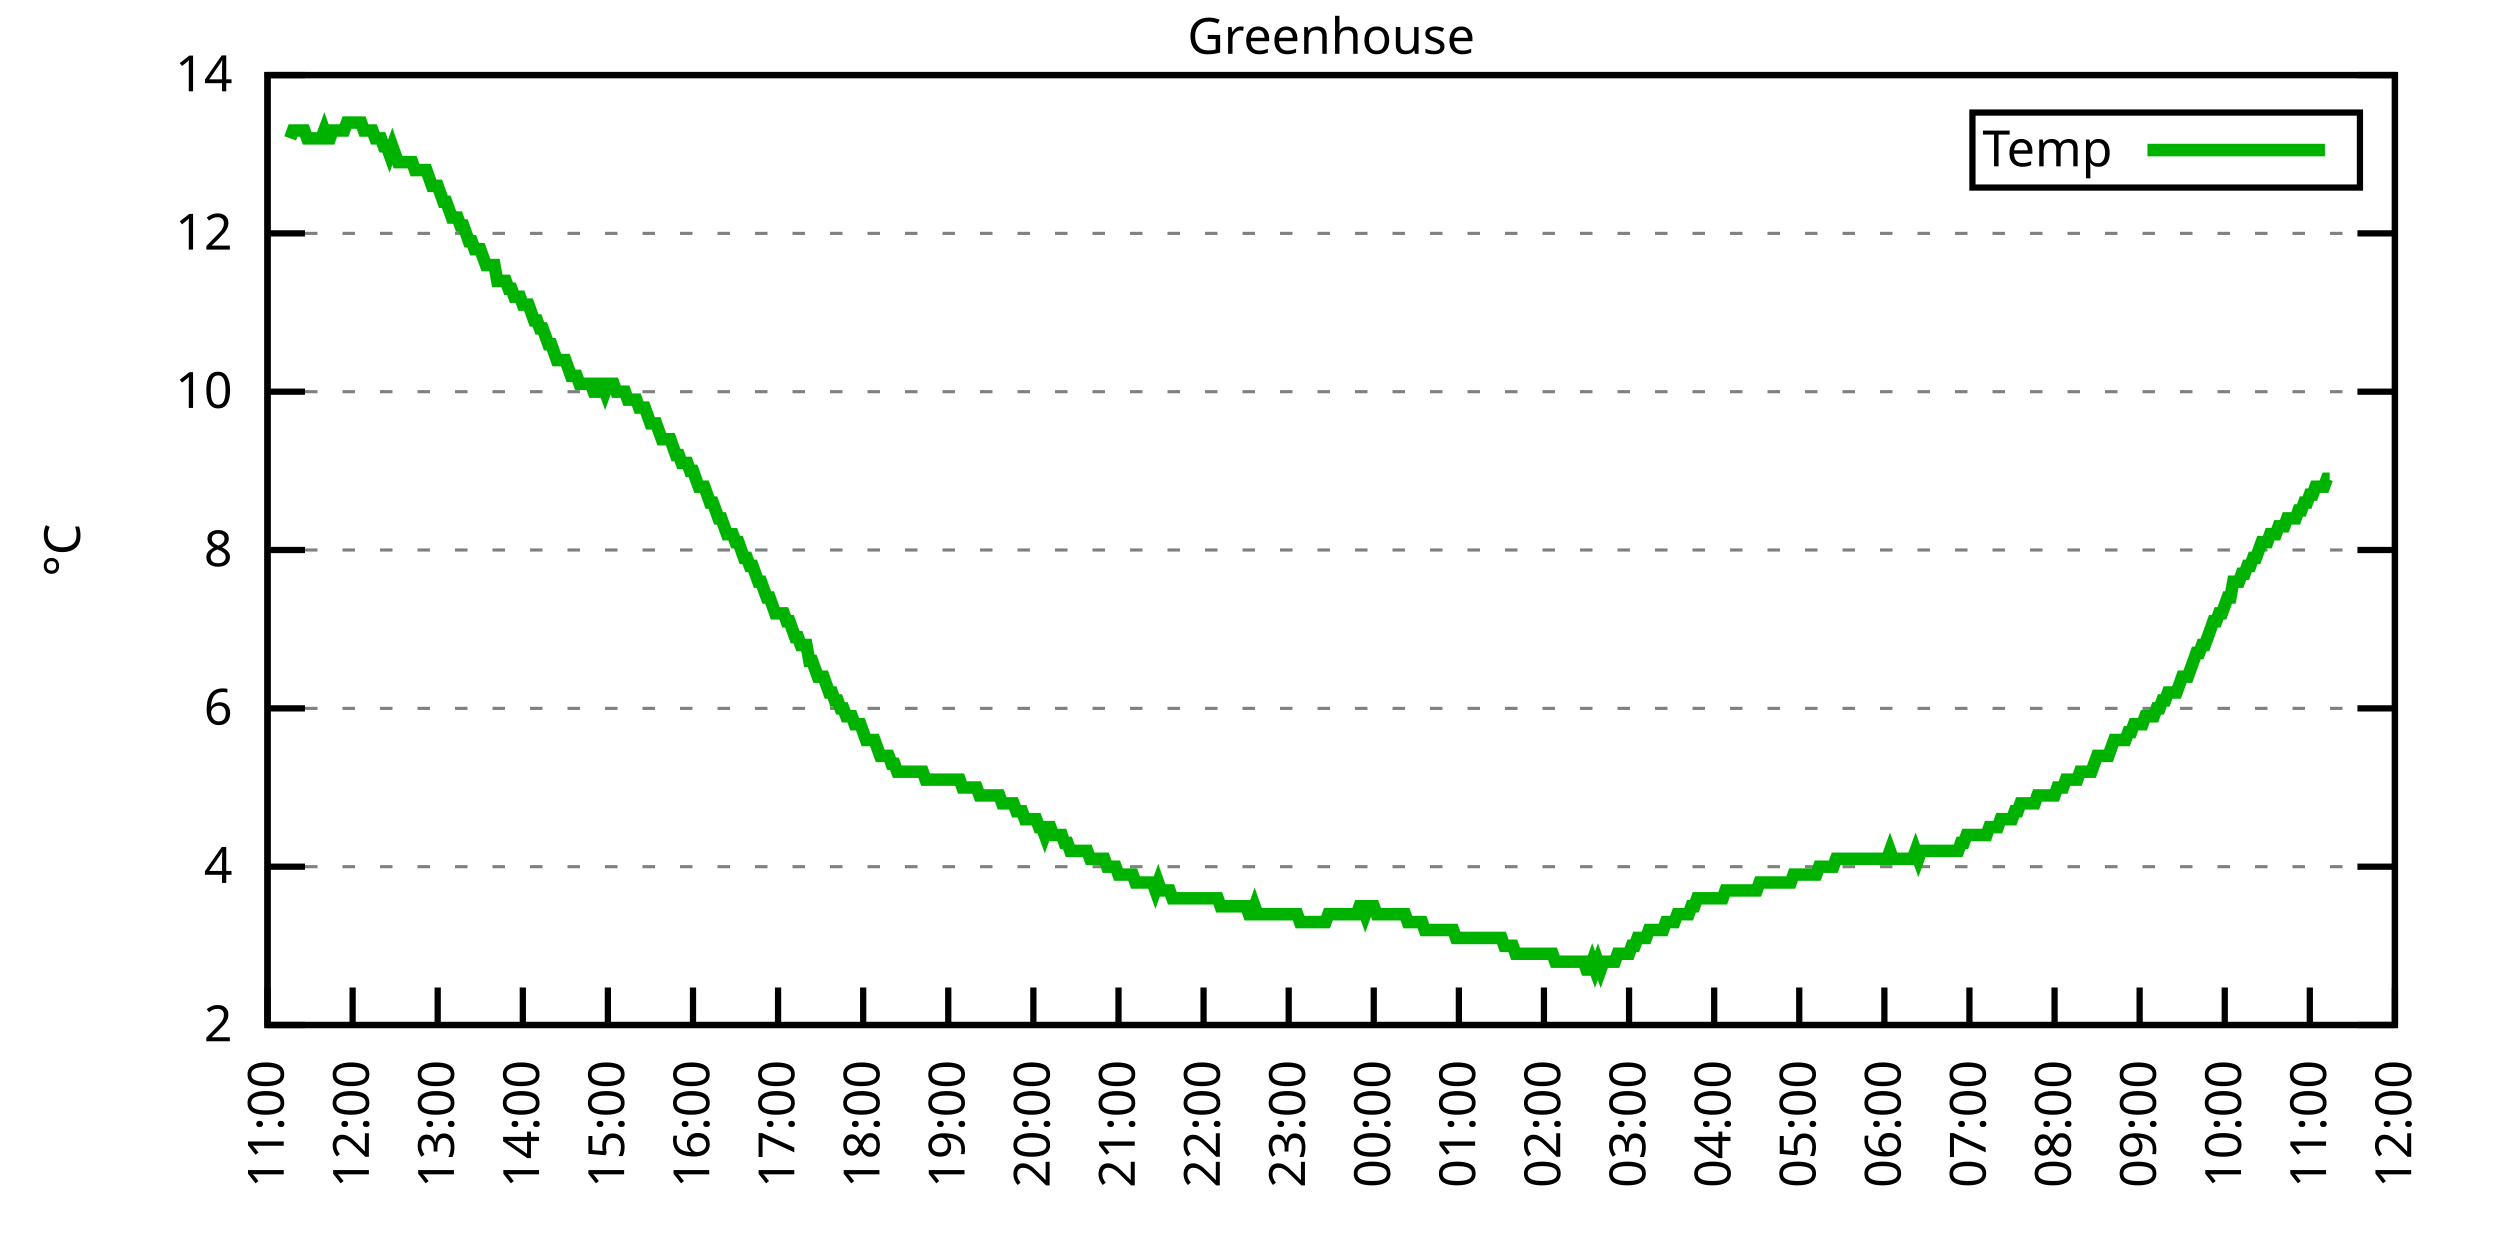
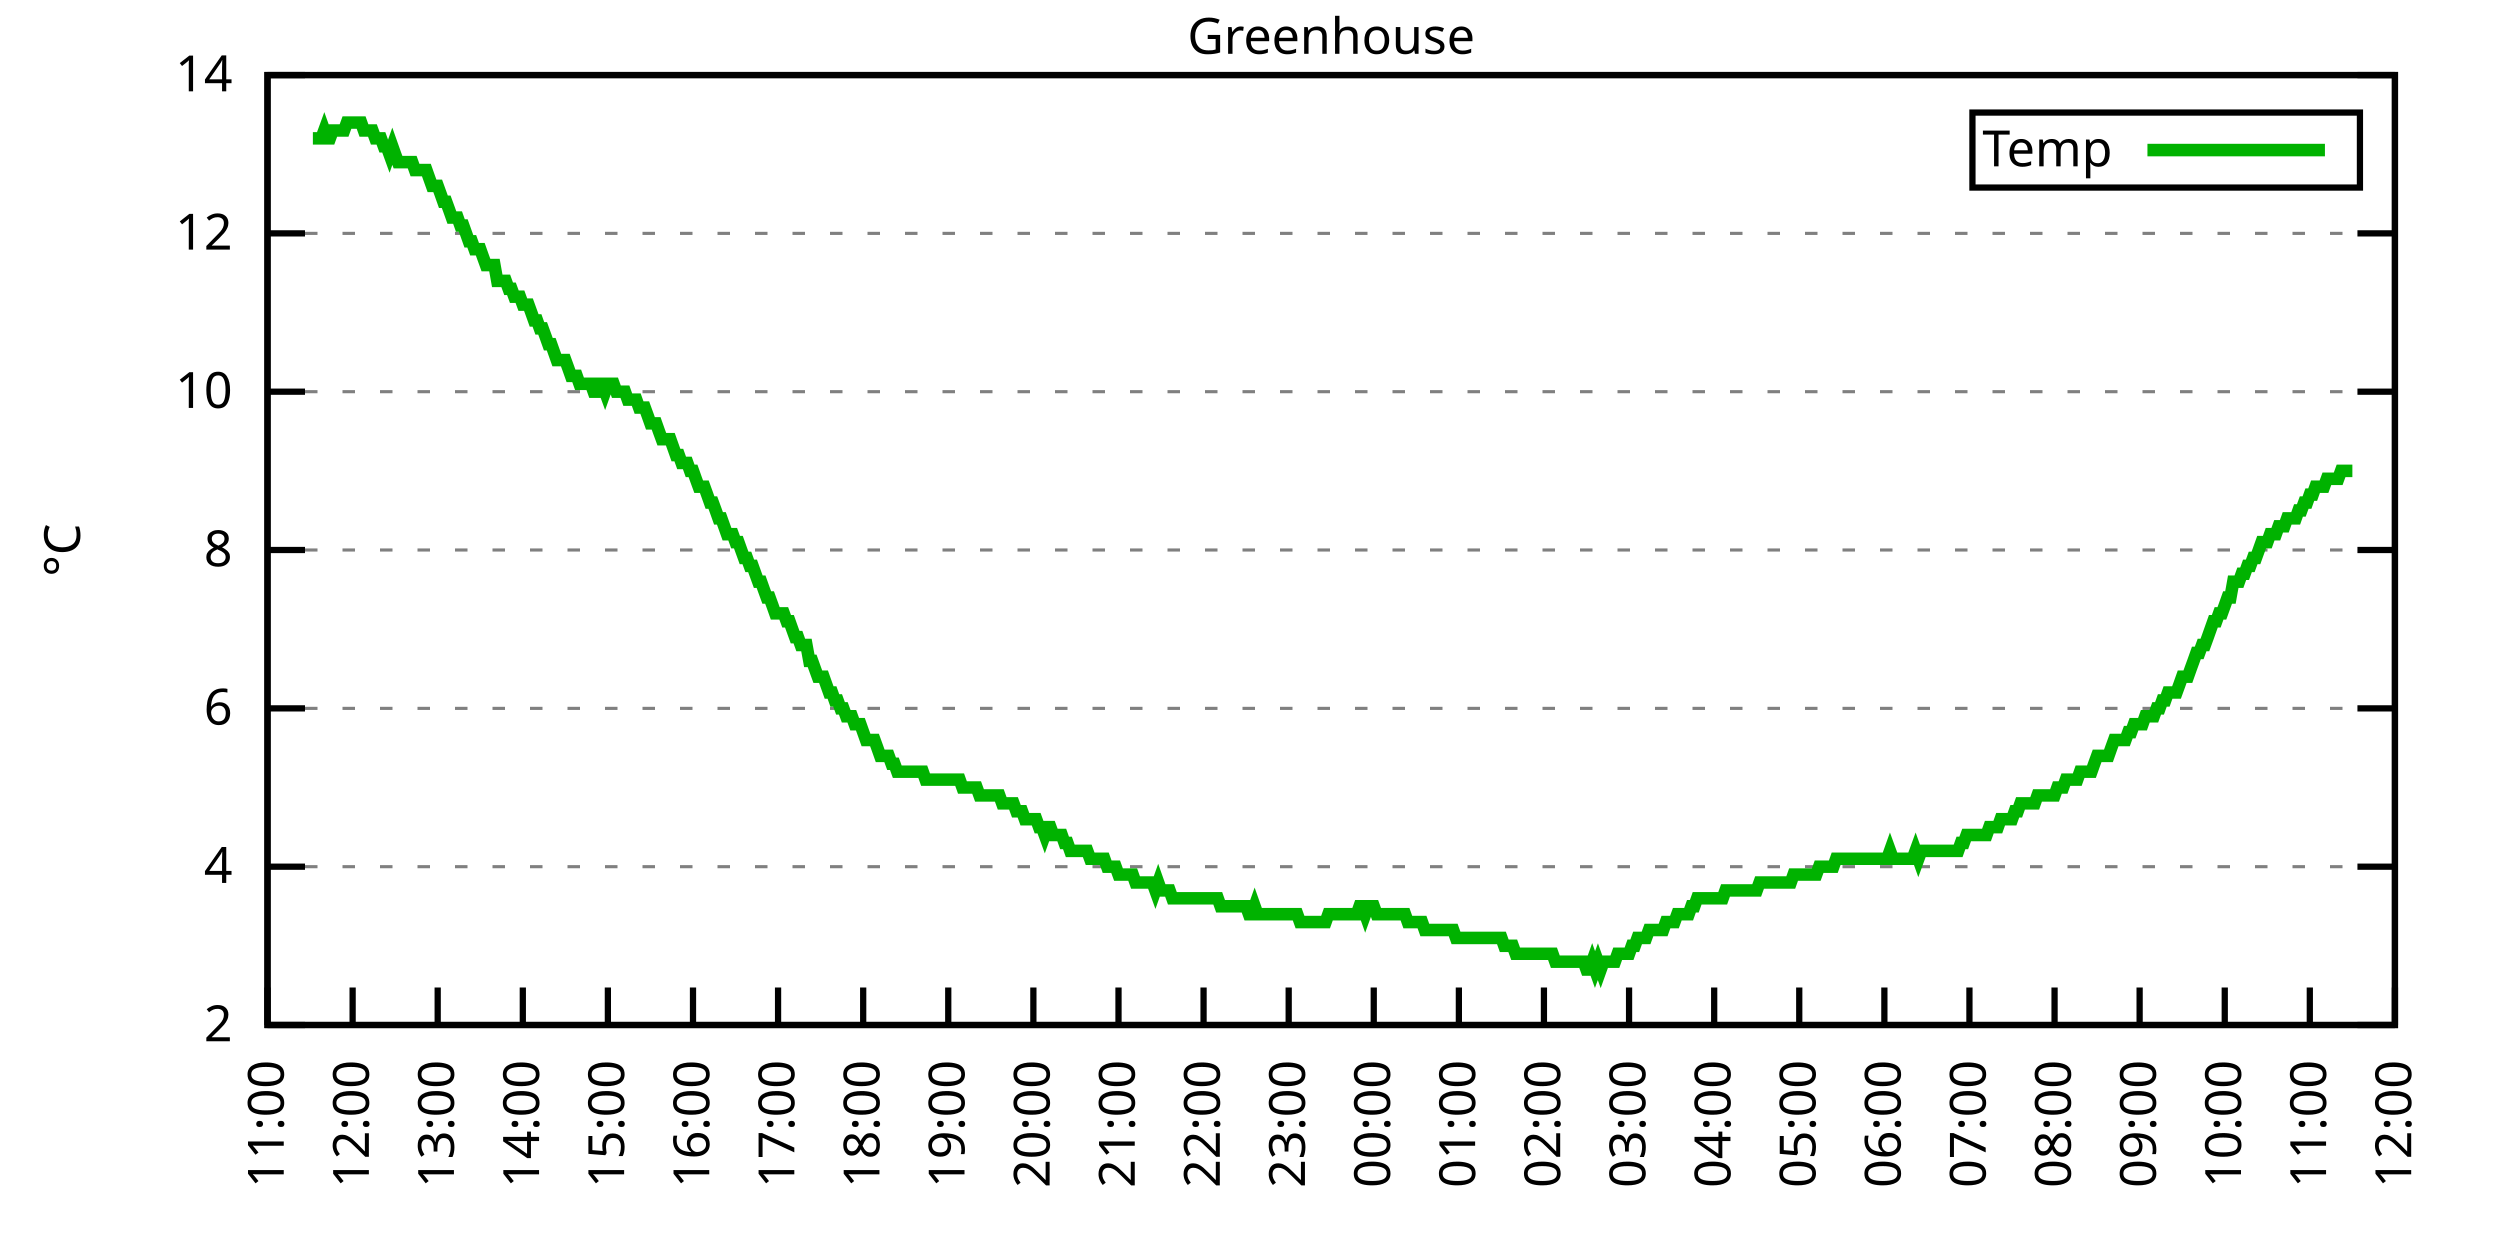
<svg xmlns="http://www.w3.org/2000/svg" xmlns:xlink="http://www.w3.org/1999/xlink" width="400" height="200" viewBox="0 0 400 200">
  <g id="gnuplot_canvas">
    <rect x="0" y="0" width="400" height="200" fill="none" />
    <defs>
      <circle id="gpDot" r="0.5" stroke-width="0.5" stroke="currentColor" />
      <path id="gpPt0" stroke-width="0.333" stroke="currentColor" d="M-1,0 h2 M0,-1 v2" />
      <path id="gpPt1" stroke-width="0.333" stroke="currentColor" d="M-1,-1 L1,1 M1,-1 L-1,1" />
      <path id="gpPt2" stroke-width="0.333" stroke="currentColor" d="M-1,0 L1,0 M0,-1 L0,1 M-1,-1 L1,1 M-1,1 L1,-1" />
      <rect id="gpPt3" stroke-width="0.333" stroke="currentColor" x="-1" y="-1" width="2" height="2" />
      <rect id="gpPt4" stroke-width="0.333" stroke="currentColor" fill="currentColor" x="-1" y="-1" width="2" height="2" />
      <circle id="gpPt5" stroke-width="0.333" stroke="currentColor" cx="0" cy="0" r="1" />
      <use xlink:href="#gpPt5" id="gpPt6" fill="currentColor" stroke="none" />
      <path id="gpPt7" stroke-width="0.333" stroke="currentColor" d="M0,-1.33 L-1.33,0.67 L1.33,0.67 z" />
      <use xlink:href="#gpPt7" id="gpPt8" fill="currentColor" stroke="none" />
      <use xlink:href="#gpPt7" id="gpPt9" stroke="currentColor" transform="rotate(180)" />
      <use xlink:href="#gpPt9" id="gpPt10" fill="currentColor" stroke="none" />
      <use xlink:href="#gpPt3" id="gpPt11" stroke="currentColor" transform="rotate(45)" />
      <use xlink:href="#gpPt11" id="gpPt12" fill="currentColor" stroke="none" />
      <path id="gpPt13" stroke-width="0.333" stroke="currentColor" d="M0,1.330 L1.265,0.411 L0.782,-1.067 L-0.782,-1.076 L-1.265,0.411 z" />
      <use xlink:href="#gpPt13" id="gpPt14" fill="currentColor" stroke="none" />
      <filter id="textbox" filterUnits="objectBoundingBox" x="0" y="0" height="1" width="1">
        <feFlood flood-color="white" flood-opacity="1" result="bgnd" />
        <feComposite in="SourceGraphic" in2="bgnd" operator="atop" />
      </filter>
      <filter id="greybox" filterUnits="objectBoundingBox" x="0" y="0" height="1" width="1">
        <feFlood flood-color="lightgrey" flood-opacity="1" result="grey" />
        <feComposite in="SourceGraphic" in2="grey" operator="atop" />
      </filter>
    </defs>
    <g fill="none" color="white" stroke="currentColor" stroke-width="1.00" stroke-linecap="butt" stroke-linejoin="miter">
</g>
    <g fill="none" color="black" stroke="currentColor" stroke-width="1.00" stroke-linecap="butt" stroke-linejoin="miter">
      <g stroke="none" shape-rendering="crispEdges">
        <polygon fill="rgb(255, 255, 255)" points="42.80,164.00 383.18,164.00 383.18,12.02 42.80,12.02 " />
      </g>
    </g>
    <g fill="none" color="black" stroke="currentColor" stroke-width="1.00" stroke-linecap="butt" stroke-linejoin="miter">
</g>
    <g fill="none" color="black" stroke="black" stroke-width="0.50" stroke-linecap="butt" stroke-linejoin="miter">
</g>
    <g fill="none" color="gray" stroke="currentColor" stroke-width="0.50" stroke-linecap="butt" stroke-linejoin="miter">
      <path stroke="gray" stroke-dasharray="2,4" class="gridline" d="M42.80,164.00 L383.19,164.00  " />
    </g>
    <g fill="none" color="gray" stroke="gray" stroke-width="1.00" stroke-linecap="butt" stroke-linejoin="miter">
</g>
    <g fill="none" color="black" stroke="currentColor" stroke-width="1.00" stroke-linecap="butt" stroke-linejoin="miter">
      <path stroke="black" d="M42.80,164.00 L48.80,164.00 M383.19,164.00 L377.19,164.00  " />
      <g transform="translate(37.20,166.60)" stroke="none" fill="black" font-family="Sans" font-size="8.00" text-anchor="end">
        <text>
          <tspan font-family="Sans"> 2</tspan>
        </text>
      </g>
    </g>
    <g fill="none" color="black" stroke="currentColor" stroke-width="1.00" stroke-linecap="butt" stroke-linejoin="miter">
</g>
    <g fill="none" color="black" stroke="black" stroke-width="0.50" stroke-linecap="butt" stroke-linejoin="miter">
</g>
    <g fill="none" color="gray" stroke="currentColor" stroke-width="0.50" stroke-linecap="butt" stroke-linejoin="miter">
      <path stroke="gray" stroke-dasharray="2,4" class="gridline" d="M42.80,138.67 L383.19,138.67  " />
    </g>
    <g fill="none" color="gray" stroke="gray" stroke-width="1.00" stroke-linecap="butt" stroke-linejoin="miter">
</g>
    <g fill="none" color="black" stroke="currentColor" stroke-width="1.00" stroke-linecap="butt" stroke-linejoin="miter">
      <path stroke="black" d="M42.80,138.67 L48.80,138.67 M383.19,138.67 L377.19,138.67  " />
      <g transform="translate(37.20,141.27)" stroke="none" fill="black" font-family="Sans" font-size="8.00" text-anchor="end">
        <text>
          <tspan font-family="Sans"> 4</tspan>
        </text>
      </g>
    </g>
    <g fill="none" color="black" stroke="currentColor" stroke-width="1.00" stroke-linecap="butt" stroke-linejoin="miter">
</g>
    <g fill="none" color="black" stroke="black" stroke-width="0.50" stroke-linecap="butt" stroke-linejoin="miter">
</g>
    <g fill="none" color="gray" stroke="currentColor" stroke-width="0.50" stroke-linecap="butt" stroke-linejoin="miter">
      <path stroke="gray" stroke-dasharray="2,4" class="gridline" d="M42.80,113.34 L383.19,113.34  " />
    </g>
    <g fill="none" color="gray" stroke="gray" stroke-width="1.00" stroke-linecap="butt" stroke-linejoin="miter">
</g>
    <g fill="none" color="black" stroke="currentColor" stroke-width="1.00" stroke-linecap="butt" stroke-linejoin="miter">
      <path stroke="black" d="M42.80,113.34 L48.80,113.34 M383.19,113.34 L377.19,113.34  " />
      <g transform="translate(37.20,115.94)" stroke="none" fill="black" font-family="Sans" font-size="8.00" text-anchor="end">
        <text>
          <tspan font-family="Sans"> 6</tspan>
        </text>
      </g>
    </g>
    <g fill="none" color="black" stroke="currentColor" stroke-width="1.00" stroke-linecap="butt" stroke-linejoin="miter">
</g>
    <g fill="none" color="black" stroke="black" stroke-width="0.50" stroke-linecap="butt" stroke-linejoin="miter">
</g>
    <g fill="none" color="gray" stroke="currentColor" stroke-width="0.50" stroke-linecap="butt" stroke-linejoin="miter">
      <path stroke="gray" stroke-dasharray="2,4" class="gridline" d="M42.80,88.00 L383.19,88.00  " />
    </g>
    <g fill="none" color="gray" stroke="gray" stroke-width="1.00" stroke-linecap="butt" stroke-linejoin="miter">
</g>
    <g fill="none" color="black" stroke="currentColor" stroke-width="1.00" stroke-linecap="butt" stroke-linejoin="miter">
      <path stroke="black" d="M42.80,88.00 L48.80,88.00 M383.19,88.00 L377.19,88.00  " />
      <g transform="translate(37.20,90.60)" stroke="none" fill="black" font-family="Sans" font-size="8.00" text-anchor="end">
        <text>
          <tspan font-family="Sans"> 8</tspan>
        </text>
      </g>
    </g>
    <g fill="none" color="black" stroke="currentColor" stroke-width="1.00" stroke-linecap="butt" stroke-linejoin="miter">
</g>
    <g fill="none" color="black" stroke="black" stroke-width="0.50" stroke-linecap="butt" stroke-linejoin="miter">
</g>
    <g fill="none" color="gray" stroke="currentColor" stroke-width="0.50" stroke-linecap="butt" stroke-linejoin="miter">
      <path stroke="gray" stroke-dasharray="2,4" class="gridline" d="M42.80,62.67 L383.19,62.67  " />
    </g>
    <g fill="none" color="gray" stroke="gray" stroke-width="1.00" stroke-linecap="butt" stroke-linejoin="miter">
</g>
    <g fill="none" color="black" stroke="currentColor" stroke-width="1.00" stroke-linecap="butt" stroke-linejoin="miter">
      <path stroke="black" d="M42.80,62.67 L48.80,62.67 M383.19,62.67 L377.19,62.67  " />
      <g transform="translate(37.20,65.27)" stroke="none" fill="black" font-family="Sans" font-size="8.00" text-anchor="end">
        <text>
          <tspan font-family="Sans"> 10</tspan>
        </text>
      </g>
    </g>
    <g fill="none" color="black" stroke="currentColor" stroke-width="1.00" stroke-linecap="butt" stroke-linejoin="miter">
</g>
    <g fill="none" color="black" stroke="black" stroke-width="0.50" stroke-linecap="butt" stroke-linejoin="miter">
</g>
    <g fill="none" color="gray" stroke="currentColor" stroke-width="0.50" stroke-linecap="butt" stroke-linejoin="miter">
      <path stroke="gray" stroke-dasharray="2,4" class="gridline" d="M42.80,37.34 L383.19,37.34  " />
    </g>
    <g fill="none" color="gray" stroke="gray" stroke-width="1.00" stroke-linecap="butt" stroke-linejoin="miter">
</g>
    <g fill="none" color="black" stroke="currentColor" stroke-width="1.00" stroke-linecap="butt" stroke-linejoin="miter">
      <path stroke="black" d="M42.80,37.34 L48.80,37.34 M383.19,37.34 L377.19,37.34  " />
      <g transform="translate(37.20,39.94)" stroke="none" fill="black" font-family="Sans" font-size="8.00" text-anchor="end">
        <text>
          <tspan font-family="Sans"> 12</tspan>
        </text>
      </g>
    </g>
    <g fill="none" color="black" stroke="currentColor" stroke-width="1.00" stroke-linecap="butt" stroke-linejoin="miter">
</g>
    <g fill="none" color="black" stroke="black" stroke-width="0.50" stroke-linecap="butt" stroke-linejoin="miter">
</g>
    <g fill="none" color="gray" stroke="currentColor" stroke-width="0.50" stroke-linecap="butt" stroke-linejoin="miter">
      <path stroke="gray" stroke-dasharray="2,4" class="gridline" d="M42.80,12.01 L383.19,12.01  " />
    </g>
    <g fill="none" color="gray" stroke="gray" stroke-width="1.00" stroke-linecap="butt" stroke-linejoin="miter">
</g>
    <g fill="none" color="black" stroke="currentColor" stroke-width="1.00" stroke-linecap="butt" stroke-linejoin="miter">
      <path stroke="black" d="M42.80,12.01 L48.80,12.01 M383.19,12.01 L377.19,12.01  " />
      <g transform="translate(37.20,14.61)" stroke="none" fill="black" font-family="Sans" font-size="8.00" text-anchor="end">
        <text>
          <tspan font-family="Sans"> 14</tspan>
        </text>
      </g>
    </g>
    <g fill="none" color="black" stroke="currentColor" stroke-width="1.00" stroke-linecap="butt" stroke-linejoin="miter">
      <path stroke="black" d="M42.80,164.00 L42.80,158.00  " />
      <g transform="translate(45.40,169.60) rotate(270.00)" stroke="none" fill="black" font-family="Sans" font-size="8.00" text-anchor="end">
        <text>
          <tspan font-family="Sans">11:00</tspan>
        </text>
      </g>
    </g>
    <g fill="none" color="black" stroke="currentColor" stroke-width="1.00" stroke-linecap="butt" stroke-linejoin="miter">
      <path stroke="black" d="M56.42,164.00 L56.42,158.00  " />
      <g transform="translate(59.02,169.60) rotate(270.00)" stroke="none" fill="black" font-family="Sans" font-size="8.00" text-anchor="end">
        <text>
          <tspan font-family="Sans">12:00</tspan>
        </text>
      </g>
    </g>
    <g fill="none" color="black" stroke="currentColor" stroke-width="1.00" stroke-linecap="butt" stroke-linejoin="miter">
      <path stroke="black" d="M70.03,164.00 L70.03,158.00  " />
      <g transform="translate(72.63,169.60) rotate(270.00)" stroke="none" fill="black" font-family="Sans" font-size="8.00" text-anchor="end">
        <text>
          <tspan font-family="Sans">13:00</tspan>
        </text>
      </g>
    </g>
    <g fill="none" color="black" stroke="currentColor" stroke-width="1.00" stroke-linecap="butt" stroke-linejoin="miter">
      <path stroke="black" d="M83.65,164.00 L83.65,158.00  " />
      <g transform="translate(86.25,169.60) rotate(270.00)" stroke="none" fill="black" font-family="Sans" font-size="8.00" text-anchor="end">
        <text>
          <tspan font-family="Sans">14:00</tspan>
        </text>
      </g>
    </g>
    <g fill="none" color="black" stroke="currentColor" stroke-width="1.00" stroke-linecap="butt" stroke-linejoin="miter">
      <path stroke="black" d="M97.26,164.00 L97.26,158.00  " />
      <g transform="translate(99.86,169.60) rotate(270.00)" stroke="none" fill="black" font-family="Sans" font-size="8.00" text-anchor="end">
        <text>
          <tspan font-family="Sans">15:00</tspan>
        </text>
      </g>
    </g>
    <g fill="none" color="black" stroke="currentColor" stroke-width="1.00" stroke-linecap="butt" stroke-linejoin="miter">
      <path stroke="black" d="M110.88,164.00 L110.88,158.00  " />
      <g transform="translate(113.48,169.60) rotate(270.00)" stroke="none" fill="black" font-family="Sans" font-size="8.00" text-anchor="end">
        <text>
          <tspan font-family="Sans">16:00</tspan>
        </text>
      </g>
    </g>
    <g fill="none" color="black" stroke="currentColor" stroke-width="1.00" stroke-linecap="butt" stroke-linejoin="miter">
      <path stroke="black" d="M124.49,164.00 L124.49,158.00  " />
      <g transform="translate(127.09,169.60) rotate(270.00)" stroke="none" fill="black" font-family="Sans" font-size="8.00" text-anchor="end">
        <text>
          <tspan font-family="Sans">17:00</tspan>
        </text>
      </g>
    </g>
    <g fill="none" color="black" stroke="currentColor" stroke-width="1.00" stroke-linecap="butt" stroke-linejoin="miter">
      <path stroke="black" d="M138.11,164.00 L138.11,158.00  " />
      <g transform="translate(140.71,169.60) rotate(270.00)" stroke="none" fill="black" font-family="Sans" font-size="8.00" text-anchor="end">
        <text>
          <tspan font-family="Sans">18:00</tspan>
        </text>
      </g>
    </g>
    <g fill="none" color="black" stroke="currentColor" stroke-width="1.00" stroke-linecap="butt" stroke-linejoin="miter">
      <path stroke="black" d="M151.72,164.00 L151.72,158.00  " />
      <g transform="translate(154.32,169.60) rotate(270.00)" stroke="none" fill="black" font-family="Sans" font-size="8.00" text-anchor="end">
        <text>
          <tspan font-family="Sans">19:00</tspan>
        </text>
      </g>
    </g>
    <g fill="none" color="black" stroke="currentColor" stroke-width="1.00" stroke-linecap="butt" stroke-linejoin="miter">
      <path stroke="black" d="M165.34,164.00 L165.34,158.00  " />
      <g transform="translate(167.94,169.60) rotate(270.00)" stroke="none" fill="black" font-family="Sans" font-size="8.00" text-anchor="end">
        <text>
          <tspan font-family="Sans">20:00</tspan>
        </text>
      </g>
    </g>
    <g fill="none" color="black" stroke="currentColor" stroke-width="1.00" stroke-linecap="butt" stroke-linejoin="miter">
      <path stroke="black" d="M178.96,164.00 L178.96,158.00  " />
      <g transform="translate(181.56,169.60) rotate(270.00)" stroke="none" fill="black" font-family="Sans" font-size="8.00" text-anchor="end">
        <text>
          <tspan font-family="Sans">21:00</tspan>
        </text>
      </g>
    </g>
    <g fill="none" color="black" stroke="currentColor" stroke-width="1.00" stroke-linecap="butt" stroke-linejoin="miter">
      <path stroke="black" d="M192.57,164.00 L192.57,158.00  " />
      <g transform="translate(195.17,169.60) rotate(270.00)" stroke="none" fill="black" font-family="Sans" font-size="8.00" text-anchor="end">
        <text>
          <tspan font-family="Sans">22:00</tspan>
        </text>
      </g>
    </g>
    <g fill="none" color="black" stroke="currentColor" stroke-width="1.00" stroke-linecap="butt" stroke-linejoin="miter">
      <path stroke="black" d="M206.19,164.00 L206.19,158.00  " />
      <g transform="translate(208.79,169.60) rotate(270.00)" stroke="none" fill="black" font-family="Sans" font-size="8.00" text-anchor="end">
        <text>
          <tspan font-family="Sans">23:00</tspan>
        </text>
      </g>
    </g>
    <g fill="none" color="black" stroke="currentColor" stroke-width="1.00" stroke-linecap="butt" stroke-linejoin="miter">
      <path stroke="black" d="M219.80,164.00 L219.80,158.00  " />
      <g transform="translate(222.40,169.60) rotate(270.00)" stroke="none" fill="black" font-family="Sans" font-size="8.00" text-anchor="end">
        <text>
          <tspan font-family="Sans">00:00</tspan>
        </text>
      </g>
    </g>
    <g fill="none" color="black" stroke="currentColor" stroke-width="1.00" stroke-linecap="butt" stroke-linejoin="miter">
      <path stroke="black" d="M233.42,164.00 L233.42,158.00  " />
      <g transform="translate(236.02,169.60) rotate(270.00)" stroke="none" fill="black" font-family="Sans" font-size="8.00" text-anchor="end">
        <text>
          <tspan font-family="Sans">01:00</tspan>
        </text>
      </g>
    </g>
    <g fill="none" color="black" stroke="currentColor" stroke-width="1.00" stroke-linecap="butt" stroke-linejoin="miter">
      <path stroke="black" d="M247.03,164.00 L247.03,158.00  " />
      <g transform="translate(249.63,169.60) rotate(270.00)" stroke="none" fill="black" font-family="Sans" font-size="8.00" text-anchor="end">
        <text>
          <tspan font-family="Sans">02:00</tspan>
        </text>
      </g>
    </g>
    <g fill="none" color="black" stroke="currentColor" stroke-width="1.00" stroke-linecap="butt" stroke-linejoin="miter">
      <path stroke="black" d="M260.65,164.00 L260.65,158.00  " />
      <g transform="translate(263.25,169.60) rotate(270.00)" stroke="none" fill="black" font-family="Sans" font-size="8.00" text-anchor="end">
        <text>
          <tspan font-family="Sans">03:00</tspan>
        </text>
      </g>
    </g>
    <g fill="none" color="black" stroke="currentColor" stroke-width="1.00" stroke-linecap="butt" stroke-linejoin="miter">
      <path stroke="black" d="M274.27,164.00 L274.27,158.00  " />
      <g transform="translate(276.87,169.60) rotate(270.00)" stroke="none" fill="black" font-family="Sans" font-size="8.00" text-anchor="end">
        <text>
          <tspan font-family="Sans">04:00</tspan>
        </text>
      </g>
    </g>
    <g fill="none" color="black" stroke="currentColor" stroke-width="1.00" stroke-linecap="butt" stroke-linejoin="miter">
      <path stroke="black" d="M287.88,164.00 L287.88,158.00  " />
      <g transform="translate(290.48,169.60) rotate(270.00)" stroke="none" fill="black" font-family="Sans" font-size="8.00" text-anchor="end">
        <text>
          <tspan font-family="Sans">05:00</tspan>
        </text>
      </g>
    </g>
    <g fill="none" color="black" stroke="currentColor" stroke-width="1.00" stroke-linecap="butt" stroke-linejoin="miter">
      <path stroke="black" d="M301.50,164.00 L301.50,158.00  " />
      <g transform="translate(304.10,169.60) rotate(270.00)" stroke="none" fill="black" font-family="Sans" font-size="8.00" text-anchor="end">
        <text>
          <tspan font-family="Sans">06:00</tspan>
        </text>
      </g>
    </g>
    <g fill="none" color="black" stroke="currentColor" stroke-width="1.00" stroke-linecap="butt" stroke-linejoin="miter">
      <path stroke="black" d="M315.11,164.00 L315.11,158.00  " />
      <g transform="translate(317.71,169.60) rotate(270.00)" stroke="none" fill="black" font-family="Sans" font-size="8.00" text-anchor="end">
        <text>
          <tspan font-family="Sans">07:00</tspan>
        </text>
      </g>
    </g>
    <g fill="none" color="black" stroke="currentColor" stroke-width="1.00" stroke-linecap="butt" stroke-linejoin="miter">
      <path stroke="black" d="M328.73,164.00 L328.73,158.00  " />
      <g transform="translate(331.33,169.60) rotate(270.00)" stroke="none" fill="black" font-family="Sans" font-size="8.00" text-anchor="end">
        <text>
          <tspan font-family="Sans">08:00</tspan>
        </text>
      </g>
    </g>
    <g fill="none" color="black" stroke="currentColor" stroke-width="1.00" stroke-linecap="butt" stroke-linejoin="miter">
      <path stroke="black" d="M342.34,164.00 L342.34,158.00  " />
      <g transform="translate(344.94,169.60) rotate(270.00)" stroke="none" fill="black" font-family="Sans" font-size="8.00" text-anchor="end">
        <text>
          <tspan font-family="Sans">09:00</tspan>
        </text>
      </g>
    </g>
    <g fill="none" color="black" stroke="currentColor" stroke-width="1.00" stroke-linecap="butt" stroke-linejoin="miter">
      <path stroke="black" d="M355.96,164.00 L355.96,158.00  " />
      <g transform="translate(358.56,169.60) rotate(270.00)" stroke="none" fill="black" font-family="Sans" font-size="8.00" text-anchor="end">
        <text>
          <tspan font-family="Sans">10:00</tspan>
        </text>
      </g>
    </g>
    <g fill="none" color="black" stroke="currentColor" stroke-width="1.00" stroke-linecap="butt" stroke-linejoin="miter">
      <path stroke="black" d="M369.57,164.00 L369.57,158.00  " />
      <g transform="translate(372.17,169.60) rotate(270.00)" stroke="none" fill="black" font-family="Sans" font-size="8.00" text-anchor="end">
        <text>
          <tspan font-family="Sans">11:00</tspan>
        </text>
      </g>
    </g>
    <g fill="none" color="black" stroke="currentColor" stroke-width="1.00" stroke-linecap="butt" stroke-linejoin="miter">
      <path stroke="black" d="M383.19,164.00 L383.19,158.00  " />
      <g transform="translate(385.79,169.60) rotate(270.00)" stroke="none" fill="black" font-family="Sans" font-size="8.00" text-anchor="end">
        <text>
          <tspan font-family="Sans">12:00</tspan>
        </text>
      </g>
    </g>
    <g fill="none" color="black" stroke="currentColor" stroke-width="1.00" stroke-linecap="butt" stroke-linejoin="miter">
</g>
    <g fill="none" color="black" stroke="currentColor" stroke-width="1.00" stroke-linecap="butt" stroke-linejoin="miter">
      <path stroke="black" d="M42.80,12.01 L42.80,164.00 L383.19,164.00 L383.19,12.01 L42.80,12.01 Z  " />
    </g>
    <g fill="none" color="black" stroke="currentColor" stroke-width="1.00" stroke-linecap="butt" stroke-linejoin="miter">
</g>
    <g fill="none" color="black" stroke="currentColor" stroke-width="1.00" stroke-linecap="butt" stroke-linejoin="miter">
      <path stroke="black" d="M315.59,30.01 L315.59,18.01 L377.59,18.01 L377.59,30.01 L315.59,30.01 Z  " />
    </g>
    <g id="Greenhouse_plot_1">
      <g fill="none" color="white" stroke="black" stroke-width="2.00" stroke-linecap="butt" stroke-linejoin="miter">
</g>
      <g fill="none" color="black" stroke="currentColor" stroke-width="2.00" stroke-linecap="butt" stroke-linejoin="miter">
        <g transform="translate(337.99,26.61)" stroke="none" fill="black" font-family="Sans" font-size="8.00" text-anchor="end">
          <text>
            <tspan font-family="Sans">Temp</tspan>
          </text>
        </g>
      </g>
      <g fill="none" color="black" stroke="currentColor" stroke-width="2.00" stroke-linecap="butt" stroke-linejoin="miter">
-         <path stroke="rgb(  0, 178,   0)" d="M343.59,24.01 L371.99,24.01 M46.43,22.14 L46.88,20.88 L47.34,20.88 L47.79,20.88 L48.25,20.88 L48.70,20.88   L49.15,22.14 L49.61,22.14 L50.06,22.14 L50.52,22.14 L50.97,22.14 L51.42,22.14 L51.88,20.88 L52.33,22.14   L52.78,22.14 L53.24,20.88 L53.69,20.88 L54.15,20.88 L54.60,20.88 L55.05,20.88 L55.51,19.61 L55.96,19.61   L56.42,19.61 L56.87,19.61 L57.32,19.61 L57.78,19.61 L58.23,20.88 L58.68,20.88 L59.14,20.88 L59.59,20.88   L60.05,22.14 L60.50,22.14 L60.95,22.14 L61.41,23.41 L61.86,23.41 L62.32,24.68 L62.77,23.41 L63.22,24.68   L63.68,25.94 L64.13,25.94 L64.58,25.94 L65.04,25.94 L65.49,25.94 L65.95,25.94 L66.40,27.21 L66.85,27.21   L67.31,27.21 L67.76,27.21 L68.22,27.21 L68.67,28.48 L69.12,29.74 L69.58,29.74 L70.03,29.74 L70.49,31.01   L70.94,32.28 L71.39,32.28 L71.85,33.54 L72.30,34.81 L72.75,34.81 L73.21,34.81 L73.66,36.08 L74.12,36.08   L74.57,37.34 L75.02,38.61 L75.48,38.61 L75.93,39.87 L76.39,39.87 L76.84,39.87 L77.29,41.14 L77.75,42.41   L78.20,42.41 L78.65,42.41 L79.11,42.41 L79.56,44.94 L80.02,44.94 L80.47,44.94 L80.92,44.94 L81.38,46.21   L81.83,46.21 L82.29,47.47 L82.74,47.47 L83.19,47.47 L83.65,48.74 L84.10,48.74 L84.55,48.74 L85.01,50.01   L85.46,51.27 L85.92,51.27 L86.37,52.54 L86.82,52.54 L87.28,53.81 L87.73,55.07 L88.19,55.07 L88.64,56.34   L89.09,57.61 L89.55,57.61 L90.00,57.61 L90.45,57.61 L90.91,58.87 L91.36,60.14 L91.82,60.14 L92.27,60.14   L92.72,61.41 L93.18,61.41 L93.63,61.41 L94.09,61.41 L94.54,61.41 L94.99,62.67 L95.45,62.67 L95.90,61.41   L96.35,61.41 L96.81,62.67 L97.26,61.41 L97.72,61.41 L98.17,61.41 L98.62,62.67 L99.08,62.67 L99.53,62.67   L99.99,62.67 L100.44,63.94 L100.89,63.94 L101.35,63.94 L101.80,63.94 L102.25,65.21 L102.71,65.21 L103.16,65.21   L103.62,66.47 L104.07,67.74 L104.52,67.74 L104.98,67.74 L105.43,69.01 L105.89,70.27 L106.34,70.27 L106.79,70.27   L107.25,70.27 L107.70,71.54 L108.15,72.81 L108.61,72.81 L109.06,74.07 L109.52,74.07 L109.97,74.07 L110.42,75.34   L110.88,75.34 L111.33,76.61 L111.79,77.87 L112.24,77.87 L112.69,77.87 L113.15,79.14 L113.60,80.41 L114.05,80.41   L114.51,81.67 L114.96,82.94 L115.42,82.94 L115.87,84.21 L116.32,85.47 L116.78,85.47 L117.23,85.47 L117.69,86.74   L118.14,86.74 L118.59,88.00 L119.05,89.27 L119.50,89.27 L119.96,90.54 L120.41,90.54 L120.86,91.80 L121.32,93.07   L121.77,93.07 L122.22,94.34 L122.68,95.60 L123.13,95.60 L123.59,96.87 L124.04,98.14 L124.49,98.14 L124.95,98.14   L125.40,98.14 L125.86,99.40 L126.31,99.40 L126.76,100.67 L127.22,101.94 L127.67,101.94 L128.12,103.20 L128.58,103.20   L129.03,103.20 L129.49,105.74 L129.94,105.74 L130.39,107.00 L130.85,108.27 L131.30,108.27 L131.76,108.27 L132.21,109.54   L132.66,110.80 L133.12,110.80 L133.57,112.07 L134.02,112.07 L134.48,113.34 L134.93,113.34 L135.39,114.60 L135.84,114.60   L136.29,114.60 L136.75,115.87 L137.20,115.87 L137.66,115.87 L138.11,117.14 L138.56,118.40 L139.02,118.40 L139.47,118.40   L139.92,118.40 L140.38,119.67 L140.83,120.94 L141.29,120.94 L141.74,120.94 L142.19,120.94 L142.65,122.20 L143.10,122.20   L143.56,123.47 L144.01,123.47 L144.46,123.47 L144.92,123.47 L145.37,123.47 L145.82,123.47 L146.28,123.47 L146.73,123.47   L147.19,123.47 L147.64,123.47 L148.09,124.74 L148.55,124.74 L149.00,124.74 L149.46,124.74 L149.91,124.74 L150.36,124.74   L150.82,124.74 L151.27,124.74 L151.72,124.74 L152.18,124.74 L152.63,124.74 L153.09,124.74 L153.54,124.74 L153.99,126.00   L154.45,126.00 L154.90,126.00 L155.36,126.00 L155.81,126.00 L156.26,126.00 L156.72,127.27 L157.17,127.27 L157.62,127.27   L158.08,127.27 L158.53,127.27 L158.99,127.27 L159.44,127.27 L159.89,127.27 L160.35,128.54 L160.80,128.54 L161.26,128.54   L161.71,128.54 L162.16,128.54 L162.62,129.80 L163.07,129.80 L163.52,129.80 L163.98,131.07 L164.43,131.07 L164.89,131.07   L165.34,131.07 L165.79,131.07 L166.25,132.34 L166.70,132.34 L167.16,133.60 L167.61,132.34 L168.06,132.34 L168.52,133.60   L168.97,133.60 L169.43,133.60 L169.88,133.60 L170.33,134.87 L170.79,134.87 L171.24,136.14 L171.69,136.14 L172.15,136.14   L172.60,136.14 L173.06,136.14 L173.51,136.14 L173.96,136.14 L174.42,137.40 L174.87,137.40 L175.33,137.40 L175.78,137.40   L176.23,137.40 L176.69,137.40 L177.14,138.67 L177.59,138.67 L178.05,138.67 L178.50,138.67 L178.96,139.93 L179.41,139.93   L179.86,139.93 L180.32,139.93 L180.77,139.93 L181.23,139.93 L181.68,141.20 L182.13,141.20 L182.59,141.20 L183.04,141.20   L183.49,141.20 L183.95,141.20 L184.40,141.20 L184.86,142.47 L185.31,141.20 L185.76,142.47 L186.22,142.47 L186.67,142.47   L187.13,142.47 L187.58,143.73 L188.03,143.73 L188.49,143.73 L188.94,143.73 L189.39,143.73 L189.85,143.73 L190.30,143.73   L190.76,143.73 L191.21,143.73 L191.66,143.73 L192.12,143.73 L192.57,143.73 L193.03,143.73 L193.48,143.73 L193.93,143.73   L194.39,143.73 L194.84,143.73 L195.29,145.00 L195.75,145.00 L196.20,145.00 L196.66,145.00 L197.11,145.00 L197.56,145.00   L198.02,145.00 L198.47,145.00 L198.93,145.00 L199.38,145.00 L199.83,146.27 L200.29,146.27 L200.74,145.00 L201.19,146.27   L201.65,146.27 L202.10,146.27 L202.56,146.27 L203.01,146.27 L203.46,146.27 L203.92,146.27 L204.37,146.27 L204.83,146.27   L205.28,146.27 L205.73,146.27 L206.19,146.27 L206.64,146.27 L207.09,146.27 L207.55,146.27 L208.00,147.53 L208.46,147.53   L208.91,147.53 L209.36,147.53 L209.82,147.53 L210.27,147.53 L210.73,147.53 L211.18,147.53 L211.63,147.53 L212.09,147.53   L212.54,146.27 L213.00,146.27 L213.45,146.27 L213.90,146.27 L214.36,146.27 L214.81,146.27 L215.26,146.27 L215.72,146.27   L216.17,146.27 L216.63,146.27 L217.08,146.27 L217.53,145.00 L217.99,145.00 L218.44,146.27 L218.90,145.00 L219.35,145.00   L219.80,145.00 L220.26,146.27 L220.71,146.27 L221.16,146.27 L221.62,146.27 L222.07,146.27 L222.53,146.27 L222.98,146.27   L223.43,146.27 L223.89,146.27 L224.34,146.27 L224.80,146.27 L225.25,147.53 L225.70,147.53 L226.16,147.53 L226.61,147.53   L227.06,147.53 L227.52,147.53 L227.97,148.80 L228.43,148.80 L228.88,148.80 L229.33,148.80 L229.79,148.80 L230.24,148.80   L230.70,148.80 L231.15,148.80 L231.60,148.80 L232.06,148.80 L232.51,148.80 L232.96,150.07 L233.42,150.07 L233.87,150.07   L234.33,150.07 L234.78,150.07 L235.23,150.07 L235.69,150.07 L236.14,150.07 L236.60,150.07 L237.05,150.07 L237.50,150.07   L237.96,150.07 L238.41,150.07 L238.86,150.07 L239.32,150.07 L239.77,150.07 L240.23,150.07 L240.68,151.33 L241.13,151.33   L241.59,151.33 L242.04,151.33 L242.50,152.60 L242.95,152.60 L243.40,152.60 L243.86,152.60 L244.31,152.60 L244.76,152.60   L245.22,152.60 L245.67,152.60 L246.13,152.60 L246.58,152.60 L247.03,152.60 L247.49,152.60 L247.94,152.60 L248.40,152.60   L248.85,153.87 L249.30,153.87 L249.76,153.87 L250.21,153.87 L250.66,153.87 L251.12,153.87 L251.57,153.87 L252.03,153.87   L252.48,153.87 L252.93,153.87 L253.39,153.87 L253.84,155.13 L254.30,155.13 L254.75,153.87 L255.20,155.13 L255.66,153.87   L256.11,155.13 L256.56,153.87 L257.02,153.87 L257.47,153.87 L257.93,153.87 L258.38,153.87 L258.83,152.60 L259.29,152.60   L259.74,152.60 L260.20,152.60 L260.65,152.60 L261.10,151.33 L261.56,151.33 L262.01,150.07 L262.47,150.07 L262.92,150.07   L263.37,150.07 L263.83,148.80 L264.28,148.80 L264.73,148.80 L265.19,148.80 L265.64,148.80 L266.10,148.80 L266.55,147.53   L267.00,147.53 L267.46,147.53 L267.91,147.53 L268.37,146.27 L268.82,146.27 L269.27,146.27 L269.73,146.27 L270.18,146.27   L270.63,145.00 L271.09,145.00 L271.54,143.73 L272.00,143.73 L272.45,143.73 L272.90,143.73 L273.36,143.73 L273.81,143.73   L274.27,143.73 L274.72,143.73 L275.17,143.73 L275.63,143.73 L276.08,142.47 L276.53,142.47 L276.99,142.47 L277.44,142.47   L277.90,142.47 L278.35,142.47 L278.80,142.47 L279.26,142.47 L279.71,142.47 L280.17,142.47 L280.62,142.47 L281.07,142.47   L281.53,141.20 L281.98,141.20 L282.43,141.20 L282.89,141.20 L283.34,141.20 L283.80,141.20 L284.25,141.20 L284.70,141.20   L285.16,141.20 L285.61,141.20 L286.07,141.20 L286.52,141.20 L286.97,139.93 L287.43,139.93 L287.88,139.93 L288.33,139.93   L288.79,139.93 L289.24,139.93 L289.70,139.93 L290.15,139.93 L290.60,139.93 L291.06,138.67 L291.51,138.67 L291.97,138.67   L292.42,138.67 L292.87,138.67 L293.33,138.67 L293.78,137.40 L294.23,137.40 L294.69,137.40 L295.14,137.40 L295.60,137.40   L296.05,137.40 L296.50,137.40 L296.96,137.40 L297.41,137.40 L297.87,137.40 L298.32,137.40 L298.77,137.40 L299.23,137.40   L299.68,137.40 L300.13,137.40 L300.59,137.40 L301.04,137.40 L301.50,137.40 L301.95,137.40 L302.40,136.14 L302.86,137.40   L303.31,137.40 L303.77,137.40 L304.22,137.40 L304.67,137.40 L305.13,137.40 L305.58,137.40 L306.03,137.40 L306.49,136.14   L306.94,137.40 L307.40,136.14 L307.85,136.14 L308.30,136.14 L308.76,136.14 L309.21,136.14 L309.67,136.14 L310.12,136.14   L310.57,136.14 L311.03,136.14 L311.48,136.14 L311.94,136.14 L312.39,136.14 L312.84,136.14 L313.30,136.14 L313.75,134.87   L314.20,134.87 L314.66,133.60 L315.11,133.60 L315.57,133.60 L316.02,133.60 L316.47,133.60 L316.93,133.60 L317.38,133.60   L317.84,133.60 L318.29,132.34 L318.74,132.34 L319.20,132.34 L319.65,132.34 L320.10,131.07 L320.56,131.07 L321.01,131.07   L321.47,131.07 L321.92,131.07 L322.37,129.80 L322.83,129.80 L323.28,128.54 L323.74,128.54 L324.19,128.54 L324.64,128.54   L325.10,128.54 L325.55,128.54 L326.00,127.27 L326.46,127.27 L326.91,127.27 L327.37,127.27 L327.82,127.27 L328.27,127.27   L328.73,127.27 L329.18,126.00 L329.64,126.00 L330.09,126.00 L330.54,124.74 L331.00,124.74 L331.45,124.74 L331.90,124.74   L332.36,124.74 L332.81,123.47 L333.27,123.47 L333.72,123.47 L334.17,123.47 L334.63,123.47 L335.08,122.20 L335.54,120.94   L335.99,120.94 L336.44,120.94 L336.90,120.94 L337.35,120.94 L337.80,119.67 L338.26,118.40 L338.71,118.40 L339.17,118.40   L339.62,118.40 L340.07,118.40 L340.53,117.14 L340.98,117.14 L341.44,115.87 L341.89,115.87 L342.34,115.87 L342.80,115.87   L343.25,114.60 L343.70,114.60 L344.16,114.60 L344.61,114.60 L345.07,113.34 L345.52,113.34 L345.97,112.07 L346.43,112.07   L346.88,110.80 L347.34,110.80 L347.79,110.80 L348.24,110.80 L348.70,109.54 L349.15,108.27 L349.60,108.27 L350.06,108.27   L350.51,107.00 L350.97,105.74 L351.42,104.47 L351.87,104.47 L352.33,103.20 L352.78,103.20 L353.24,101.94 L353.69,100.67   L354.14,99.40 L354.60,99.40 L355.05,98.14 L355.50,98.14 L355.96,96.87 L356.41,95.60 L356.87,95.60 L357.32,93.07   L357.77,93.07 L358.23,93.07 L358.68,91.80 L359.14,91.80 L359.59,90.54 L360.04,90.54 L360.50,89.27 L360.95,89.27   L361.41,88.00 L361.86,86.74 L362.31,86.74 L362.77,86.74 L363.22,85.47 L363.67,85.47 L364.13,85.47 L364.58,84.21   L365.04,84.21 L365.49,84.21 L365.94,82.94 L366.40,82.94 L366.85,82.94 L367.31,82.94 L367.76,81.67 L368.21,81.67   L368.67,80.41 L369.12,80.41 L369.57,79.14 L370.03,79.14 L370.48,77.87 L370.94,77.87 L371.39,77.87 L371.84,77.87   L372.30,76.61 L372.75,76.61  " />
+         <path stroke="rgb(  0, 178,   0)" d="M343.59,24.01 L371.99,24.01 M50.06,22.14 L50.52,22.14 L50.97,22.14 L51.42,22.14 L51.88,20.88 L52.33,22.14   L52.78,22.14 L53.24,20.88 L53.69,20.88 L54.15,20.88 L54.60,20.88 L55.05,20.88 L55.51,19.61 L55.96,19.61   L56.42,19.61 L56.87,19.61 L57.32,19.61 L57.78,19.61 L58.23,20.88 L58.68,20.88 L59.14,20.88 L59.59,20.88   L60.05,22.14 L60.50,22.14 L60.95,22.14 L61.41,23.41 L61.86,23.41 L62.32,24.68 L62.77,23.41 L63.22,24.68   L63.68,25.94 L64.13,25.94 L64.58,25.94 L65.04,25.94 L65.49,25.94 L65.95,25.94 L66.40,27.21 L66.85,27.21   L67.31,27.21 L67.76,27.21 L68.22,27.21 L68.67,28.48 L69.12,29.74 L69.58,29.74 L70.03,29.74 L70.49,31.01   L70.94,32.28 L71.39,32.28 L71.85,33.54 L72.30,34.81 L72.75,34.81 L73.21,34.81 L73.66,36.08 L74.12,36.08   L74.57,37.34 L75.02,38.61 L75.48,38.61 L75.93,39.87 L76.39,39.87 L76.84,39.87 L77.29,41.14 L77.75,42.41   L78.20,42.41 L78.65,42.41 L79.11,42.41 L79.56,44.94 L80.02,44.94 L80.47,44.94 L80.92,44.94 L81.38,46.21   L81.83,46.21 L82.29,47.47 L82.74,47.47 L83.19,47.47 L83.65,48.74 L84.10,48.74 L84.55,48.74 L85.01,50.01   L85.46,51.27 L85.92,51.27 L86.37,52.54 L86.82,52.54 L87.28,53.81 L87.73,55.07 L88.19,55.07 L88.64,56.34   L89.09,57.61 L89.55,57.61 L90.00,57.61 L90.45,57.61 L90.91,58.87 L91.36,60.14 L91.82,60.14 L92.27,60.14   L92.72,61.41 L93.18,61.41 L93.63,61.41 L94.09,61.41 L94.54,61.41 L94.99,62.67 L95.45,62.67 L95.90,61.41   L96.35,61.41 L96.81,62.67 L97.26,61.41 L97.72,61.41 L98.17,61.41 L98.62,62.67 L99.08,62.67 L99.53,62.67   L99.99,62.67 L100.44,63.94 L100.89,63.94 L101.35,63.94 L101.80,63.94 L102.25,65.21 L102.71,65.21 L103.16,65.21   L103.62,66.47 L104.07,67.74 L104.52,67.74 L104.98,67.74 L105.43,69.01 L105.89,70.27 L106.34,70.27 L106.79,70.27   L107.25,70.27 L107.70,71.54 L108.15,72.81 L108.61,72.81 L109.06,74.07 L109.52,74.07 L109.97,74.07 L110.42,75.34   L110.88,75.34 L111.33,76.61 L111.79,77.87 L112.24,77.87 L112.69,77.87 L113.15,79.14 L113.60,80.41 L114.05,80.41   L114.51,81.67 L114.96,82.94 L115.42,82.94 L115.87,84.21 L116.32,85.47 L116.78,85.47 L117.23,85.47 L117.69,86.74   L118.14,86.74 L118.59,88.00 L119.05,89.27 L119.50,89.27 L119.96,90.54 L120.41,90.54 L120.86,91.80 L121.32,93.07   L121.77,93.07 L122.22,94.34 L122.68,95.60 L123.13,95.60 L123.59,96.87 L124.04,98.14 L124.49,98.14 L124.95,98.14   L125.40,98.14 L125.86,99.40 L126.31,99.40 L126.76,100.67 L127.22,101.94 L127.67,101.94 L128.12,103.20 L128.58,103.20   L129.03,103.20 L129.49,105.74 L129.94,105.74 L130.39,107.00 L130.85,108.27 L131.30,108.27 L131.76,108.27 L132.21,109.54   L132.66,110.80 L133.12,110.80 L133.57,112.07 L134.02,112.07 L134.48,113.34 L134.93,113.34 L135.39,114.60 L135.84,114.60   L136.29,114.60 L136.75,115.87 L137.20,115.87 L137.66,115.87 L138.11,117.14 L138.56,118.40 L139.02,118.40 L139.47,118.40   L139.92,118.40 L140.38,119.67 L140.83,120.94 L141.29,120.94 L141.74,120.94 L142.19,120.94 L142.65,122.20 L143.10,122.20   L143.56,123.47 L144.01,123.47 L144.46,123.47 L144.92,123.47 L145.37,123.47 L145.82,123.47 L146.28,123.47 L146.73,123.47   L147.19,123.47 L147.64,123.47 L148.09,124.74 L148.55,124.74 L149.00,124.74 L149.46,124.74 L149.91,124.74 L150.36,124.74   L150.82,124.74 L151.27,124.74 L151.72,124.74 L152.18,124.74 L152.63,124.74 L153.09,124.74 L153.54,124.74 L153.99,126.00   L154.45,126.00 L154.90,126.00 L155.36,126.00 L155.81,126.00 L156.26,126.00 L156.72,127.27 L157.17,127.27 L157.62,127.27   L158.08,127.27 L158.53,127.27 L158.99,127.27 L159.44,127.27 L159.89,127.27 L160.35,128.54 L160.80,128.54 L161.26,128.54   L161.71,128.54 L162.16,128.54 L162.62,129.80 L163.07,129.80 L163.52,129.80 L163.98,131.07 L164.43,131.07 L164.89,131.07   L165.34,131.07 L165.79,131.07 L166.25,132.34 L166.70,132.34 L167.16,133.60 L167.61,132.34 L168.06,132.34 L168.52,133.60   L168.97,133.60 L169.43,133.60 L169.88,133.60 L170.33,134.87 L170.79,134.87 L171.24,136.14 L171.69,136.14 L172.15,136.14   L172.60,136.14 L173.06,136.14 L173.51,136.14 L173.96,136.14 L174.42,137.40 L174.87,137.40 L175.33,137.40 L175.78,137.40   L176.23,137.40 L176.69,137.40 L177.14,138.67 L177.59,138.67 L178.05,138.67 L178.50,138.67 L178.96,139.93 L179.41,139.93   L179.86,139.93 L180.32,139.93 L180.77,139.93 L181.23,139.93 L181.68,141.20 L182.13,141.20 L182.59,141.20 L183.04,141.20   L183.49,141.20 L183.95,141.20 L184.40,141.20 L184.86,142.47 L185.31,141.20 L185.76,142.47 L186.22,142.47 L186.67,142.47   L187.13,142.47 L187.58,143.73 L188.03,143.73 L188.49,143.73 L188.94,143.73 L189.39,143.73 L189.85,143.73 L190.30,143.73   L190.76,143.73 L191.21,143.73 L191.66,143.73 L192.12,143.73 L192.57,143.73 L193.03,143.73 L193.48,143.73 L193.93,143.73   L194.39,143.73 L194.84,143.73 L195.29,145.00 L195.75,145.00 L196.20,145.00 L196.66,145.00 L197.11,145.00 L197.56,145.00   L198.02,145.00 L198.47,145.00 L198.93,145.00 L199.38,145.00 L199.83,146.27 L200.29,146.27 L200.74,145.00 L201.19,146.27   L201.65,146.27 L202.10,146.27 L202.56,146.27 L203.01,146.27 L203.46,146.27 L203.92,146.27 L204.37,146.27 L204.83,146.27   L205.28,146.27 L205.73,146.27 L206.19,146.27 L206.64,146.27 L207.09,146.27 L207.55,146.27 L208.00,147.53 L208.46,147.53   L208.91,147.53 L209.36,147.53 L209.82,147.53 L210.27,147.53 L210.73,147.53 L211.18,147.53 L211.63,147.53 L212.09,147.53   L212.54,146.27 L213.00,146.27 L213.45,146.27 L213.90,146.27 L214.36,146.27 L214.81,146.27 L215.26,146.27 L215.72,146.27   L216.17,146.27 L216.63,146.27 L217.08,146.27 L217.53,145.00 L217.99,145.00 L218.44,146.27 L218.90,145.00 L219.35,145.00   L219.80,145.00 L220.26,146.27 L220.71,146.27 L221.16,146.27 L221.62,146.27 L222.07,146.27 L222.53,146.27 L222.98,146.27   L223.43,146.27 L223.89,146.27 L224.34,146.27 L224.80,146.27 L225.25,147.53 L225.70,147.53 L226.16,147.53 L226.61,147.53   L227.06,147.53 L227.52,147.53 L227.97,148.80 L228.43,148.80 L228.88,148.80 L229.33,148.80 L229.79,148.80 L230.24,148.80   L230.70,148.80 L231.15,148.80 L231.60,148.80 L232.06,148.80 L232.51,148.80 L232.96,150.07 L233.42,150.07 L233.87,150.07   L234.33,150.07 L234.78,150.07 L235.23,150.07 L235.69,150.07 L236.14,150.07 L236.60,150.07 L237.05,150.07 L237.50,150.07   L237.96,150.07 L238.41,150.07 L238.86,150.07 L239.32,150.07 L239.77,150.07 L240.23,150.07 L240.68,151.33 L241.13,151.33   L241.59,151.33 L242.04,151.33 L242.50,152.60 L242.95,152.60 L243.40,152.60 L243.86,152.60 L244.31,152.60 L244.76,152.60   L245.22,152.60 L245.67,152.60 L246.13,152.60 L246.58,152.60 L247.03,152.60 L247.49,152.60 L247.94,152.60 L248.40,152.60   L248.85,153.87 L249.30,153.87 L249.76,153.87 L250.21,153.87 L250.66,153.87 L251.12,153.87 L251.57,153.87 L252.03,153.87   L252.48,153.87 L252.93,153.87 L253.39,153.87 L253.84,155.13 L254.30,155.13 L254.75,153.87 L255.20,155.13 L255.66,153.87   L256.11,155.13 L256.56,153.87 L257.02,153.87 L257.47,153.87 L257.93,153.87 L258.38,153.87 L258.83,152.60 L259.29,152.60   L259.74,152.60 L260.20,152.60 L260.65,152.60 L261.10,151.33 L261.56,151.33 L262.01,150.07 L262.47,150.07 L262.92,150.07   L263.37,150.07 L263.83,148.80 L264.28,148.80 L264.73,148.80 L265.19,148.80 L265.64,148.80 L266.10,148.80 L266.55,147.53   L267.00,147.53 L267.46,147.53 L267.91,147.53 L268.37,146.27 L268.82,146.27 L269.27,146.27 L269.73,146.27 L270.18,146.27   L270.63,145.00 L271.09,145.00 L271.54,143.73 L272.00,143.73 L272.45,143.73 L272.90,143.73 L273.36,143.73 L273.81,143.73   L274.27,143.73 L274.72,143.73 L275.17,143.73 L275.63,143.73 L276.08,142.47 L276.53,142.47 L276.99,142.47 L277.44,142.47   L277.90,142.47 L278.35,142.47 L278.80,142.47 L279.26,142.47 L279.71,142.47 L280.17,142.47 L280.62,142.47 L281.07,142.47   L281.53,141.20 L281.98,141.20 L282.43,141.20 L282.89,141.20 L283.34,141.20 L283.80,141.20 L284.25,141.20 L284.70,141.20   L285.16,141.20 L285.61,141.20 L286.07,141.20 L286.52,141.20 L286.97,139.93 L287.43,139.93 L287.88,139.93 L288.33,139.93   L288.79,139.93 L289.24,139.93 L289.70,139.93 L290.15,139.93 L290.60,139.93 L291.06,138.67 L291.51,138.67 L291.97,138.67   L292.42,138.67 L292.87,138.67 L293.33,138.67 L293.78,137.40 L294.23,137.40 L294.69,137.40 L295.14,137.40 L295.60,137.40   L296.05,137.40 L296.50,137.40 L296.96,137.40 L297.41,137.40 L297.87,137.40 L298.32,137.40 L298.77,137.40 L299.23,137.40   L299.68,137.40 L300.13,137.40 L300.59,137.40 L301.04,137.40 L301.50,137.40 L301.95,137.40 L302.40,136.14 L302.86,137.40   L303.31,137.40 L303.77,137.40 L304.22,137.40 L304.67,137.40 L305.13,137.40 L305.58,137.40 L306.03,137.40 L306.49,136.14   L306.94,137.40 L307.40,136.14 L307.85,136.14 L308.30,136.14 L308.76,136.14 L309.21,136.14 L309.67,136.14 L310.12,136.14   L310.57,136.14 L311.03,136.14 L311.48,136.14 L311.94,136.14 L312.39,136.14 L312.84,136.14 L313.30,136.14 L313.75,134.87   L314.20,134.87 L314.66,133.60 L315.11,133.60 L315.57,133.60 L316.02,133.60 L316.47,133.60 L316.93,133.60 L317.38,133.60   L317.84,133.60 L318.29,132.34 L318.74,132.34 L319.20,132.34 L319.65,132.34 L320.10,131.07 L320.56,131.07 L321.01,131.07   L321.47,131.07 L321.92,131.07 L322.37,129.80 L322.83,129.80 L323.28,128.54 L323.74,128.54 L324.19,128.54 L324.64,128.54   L325.10,128.54 L325.55,128.54 L326.00,127.27 L326.46,127.27 L326.91,127.27 L327.37,127.27 L327.82,127.27 L328.27,127.27   L328.73,127.27 L329.18,126.00 L329.64,126.00 L330.09,126.00 L330.54,124.74 L331.00,124.74 L331.45,124.74 L331.90,124.74   L332.36,124.74 L332.81,123.47 L333.27,123.47 L333.72,123.47 L334.17,123.47 L334.63,123.47 L335.08,122.20 L335.54,120.94   L335.99,120.94 L336.44,120.94 L336.90,120.94 L337.35,120.94 L337.80,119.67 L338.26,118.40 L338.71,118.40 L339.17,118.40   L339.62,118.40 L340.07,118.40 L340.53,117.14 L340.98,117.14 L341.44,115.87 L341.89,115.87 L342.34,115.87 L342.80,115.87   L343.25,114.60 L343.70,114.60 L344.16,114.60 L344.61,114.60 L345.07,113.34 L345.52,113.34 L345.97,112.07 L346.43,112.07   L346.88,110.80 L347.34,110.80 L347.79,110.80 L348.24,110.80 L348.70,109.54 L349.15,108.27 L349.60,108.27 L350.06,108.27   L350.51,107.00 L350.97,105.74 L351.42,104.47 L351.87,104.47 L352.33,103.20 L352.78,103.20 L353.24,101.94 L353.69,100.67   L354.14,99.40 L354.60,99.40 L355.05,98.14 L355.50,98.14 L355.96,96.87 L356.41,95.60 L356.87,95.60 L357.32,93.07   L357.77,93.07 L358.23,93.07 L358.68,91.80 L359.14,91.80 L359.59,90.54 L360.04,90.54 L360.50,89.27 L360.95,89.27   L361.41,88.00 L361.86,86.74 L362.31,86.74 L362.77,86.74 L363.22,85.47 L363.67,85.47 L364.13,85.47 L364.58,84.21   L365.04,84.21 L365.49,84.21 L365.94,82.94 L366.40,82.94 L366.85,82.94 L367.31,82.94 L367.76,81.67 L368.21,81.67   L368.67,80.41 L369.12,80.41 L369.57,79.14 L370.03,79.14 L370.48,77.87 L370.94,77.87 L371.39,77.87 L371.84,77.87   L372.30,76.61 L372.75,76.61 L373.21,76.61 L373.66,76.61 L374.11,76.61 L374.57,75.34 L375.02,75.34 L375.47,75.34   L375.93,75.34 L376.38,75.34  " />
      </g>
    </g>
    <g fill="none" color="black" stroke="currentColor" stroke-width="2.00" stroke-linecap="butt" stroke-linejoin="miter">
</g>
    <g fill="none" color="black" stroke="black" stroke-width="1.00" stroke-linecap="butt" stroke-linejoin="miter">
</g>
    <g fill="none" color="black" stroke="currentColor" stroke-width="1.00" stroke-linecap="butt" stroke-linejoin="miter">
      <path stroke="black" d="M42.80,12.01 L42.80,164.00 L383.19,164.00 L383.19,12.01 L42.80,12.01 Z  " />
      <g transform="translate(12.80,88.01) rotate(270.00)" stroke="none" fill="black" font-family="Sans" font-size="8.00" text-anchor="middle">
        <text>
          <tspan font-family="Sans">°C</tspan>
        </text>
      </g>
    </g>
    <g fill="none" color="black" stroke="currentColor" stroke-width="1.00" stroke-linecap="butt" stroke-linejoin="miter">
</g>
    <g fill="none" color="black" stroke="currentColor" stroke-width="1.00" stroke-linecap="butt" stroke-linejoin="miter">
      <g transform="translate(212.99,8.61)" stroke="none" fill="black" font-family="Sans" font-size="8.00" text-anchor="middle">
        <text>
          <tspan font-family="Sans">Greenhouse</tspan>
        </text>
      </g>
    </g>
    <g fill="none" color="black" stroke="currentColor" stroke-width="1.00" stroke-linecap="butt" stroke-linejoin="miter">
</g>
  </g>
</svg>
